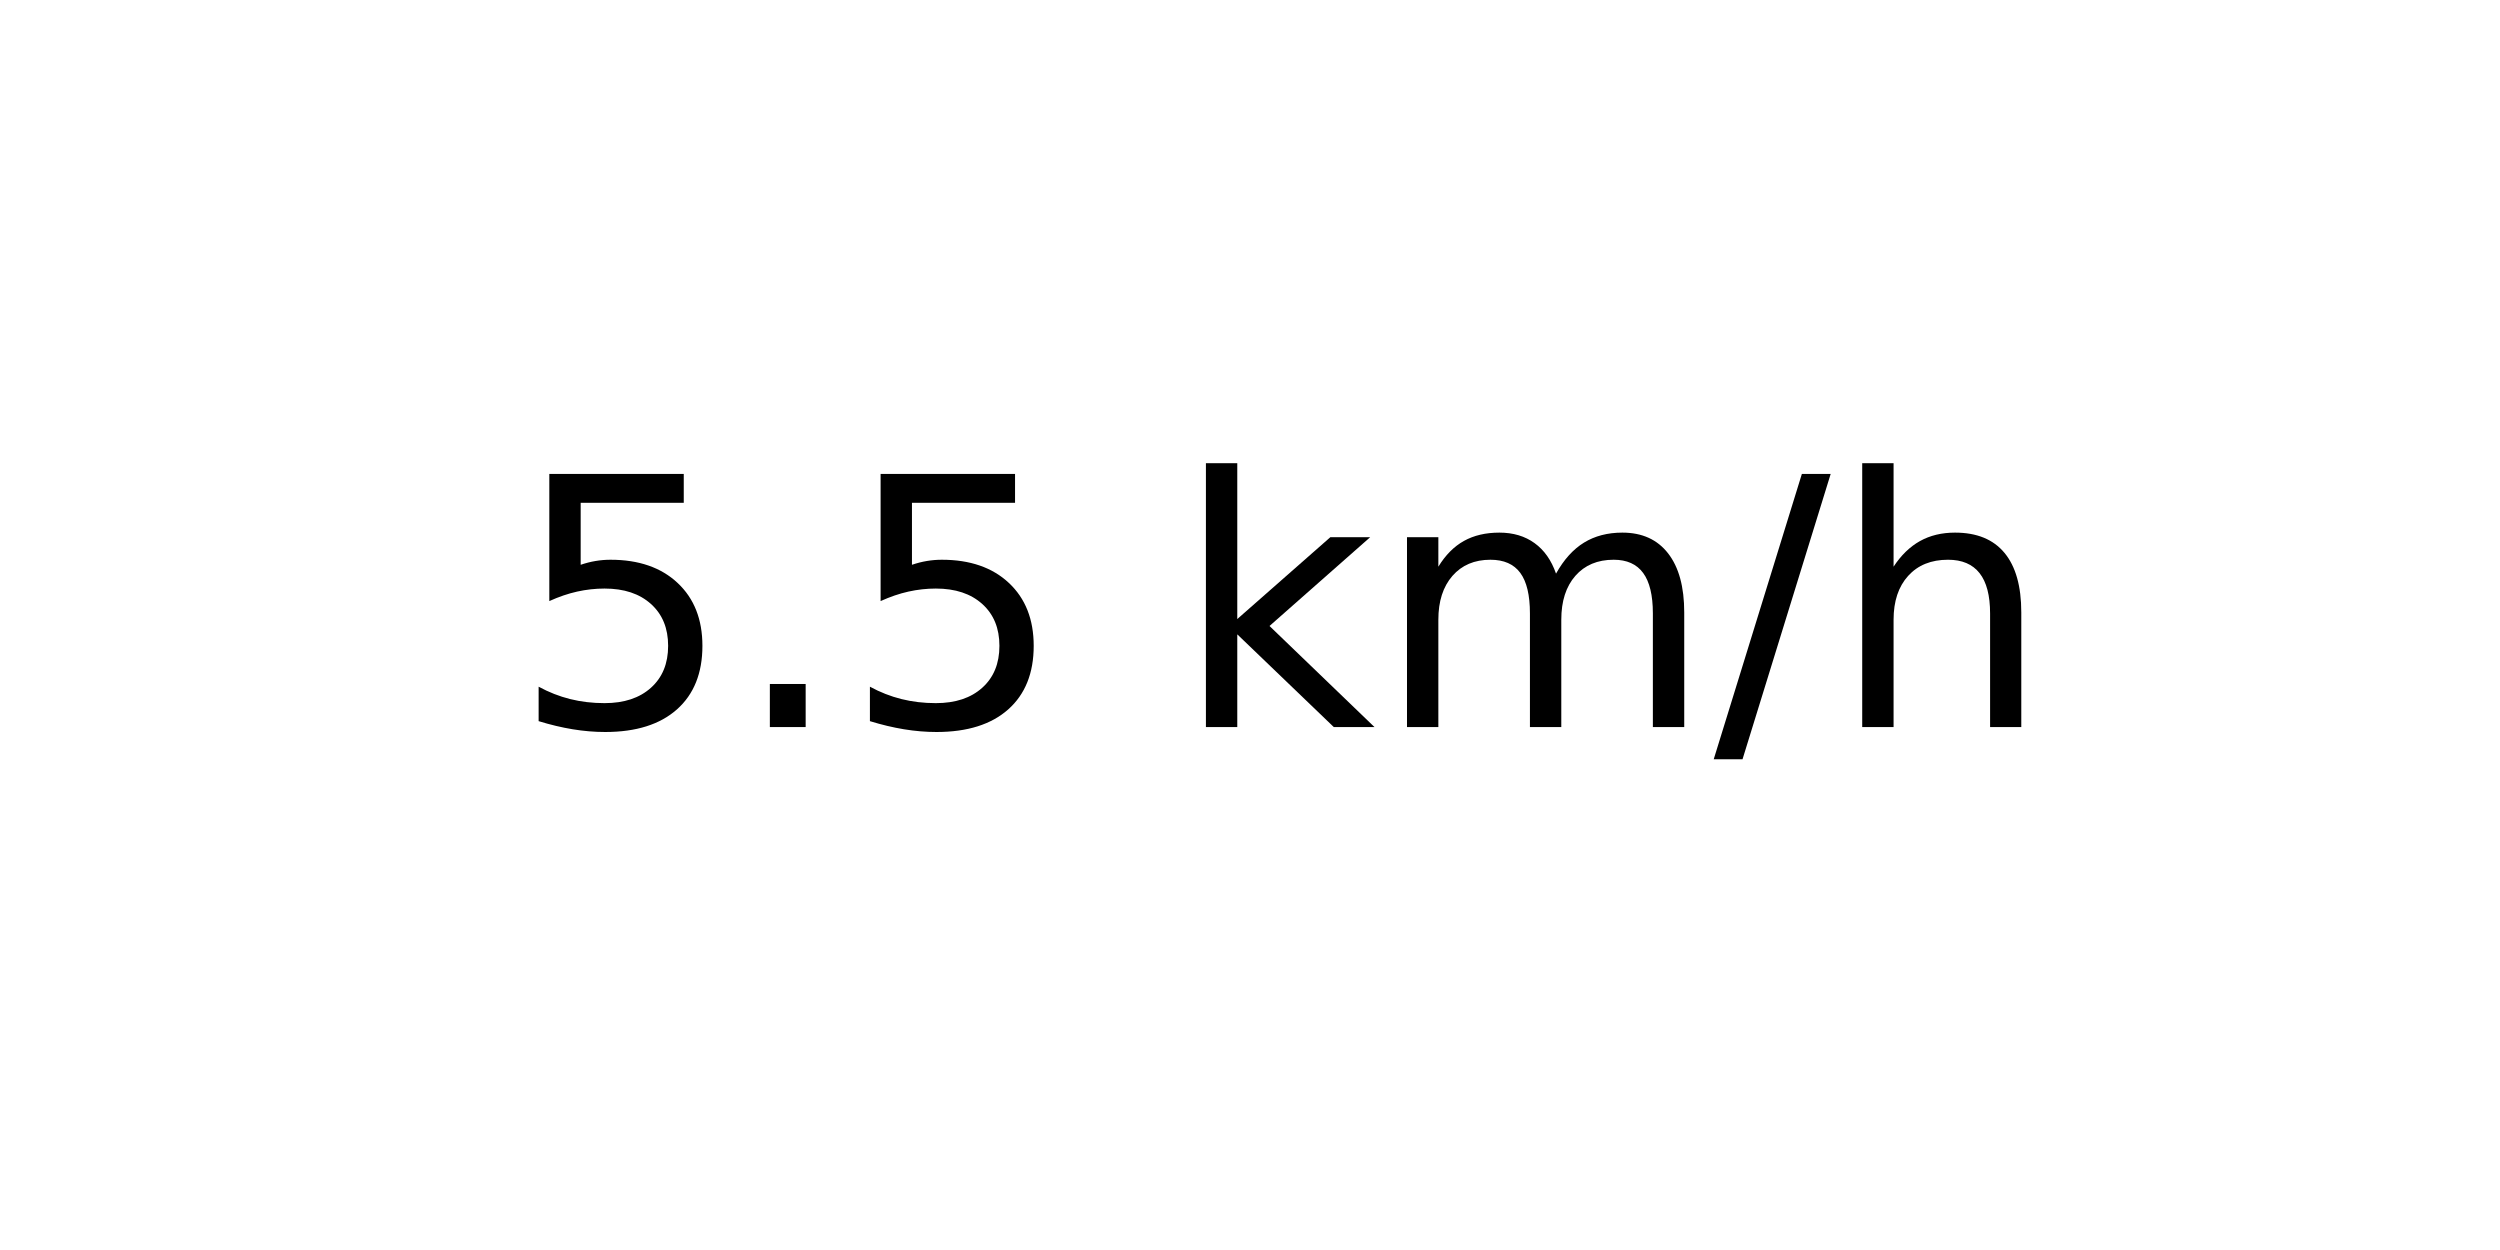
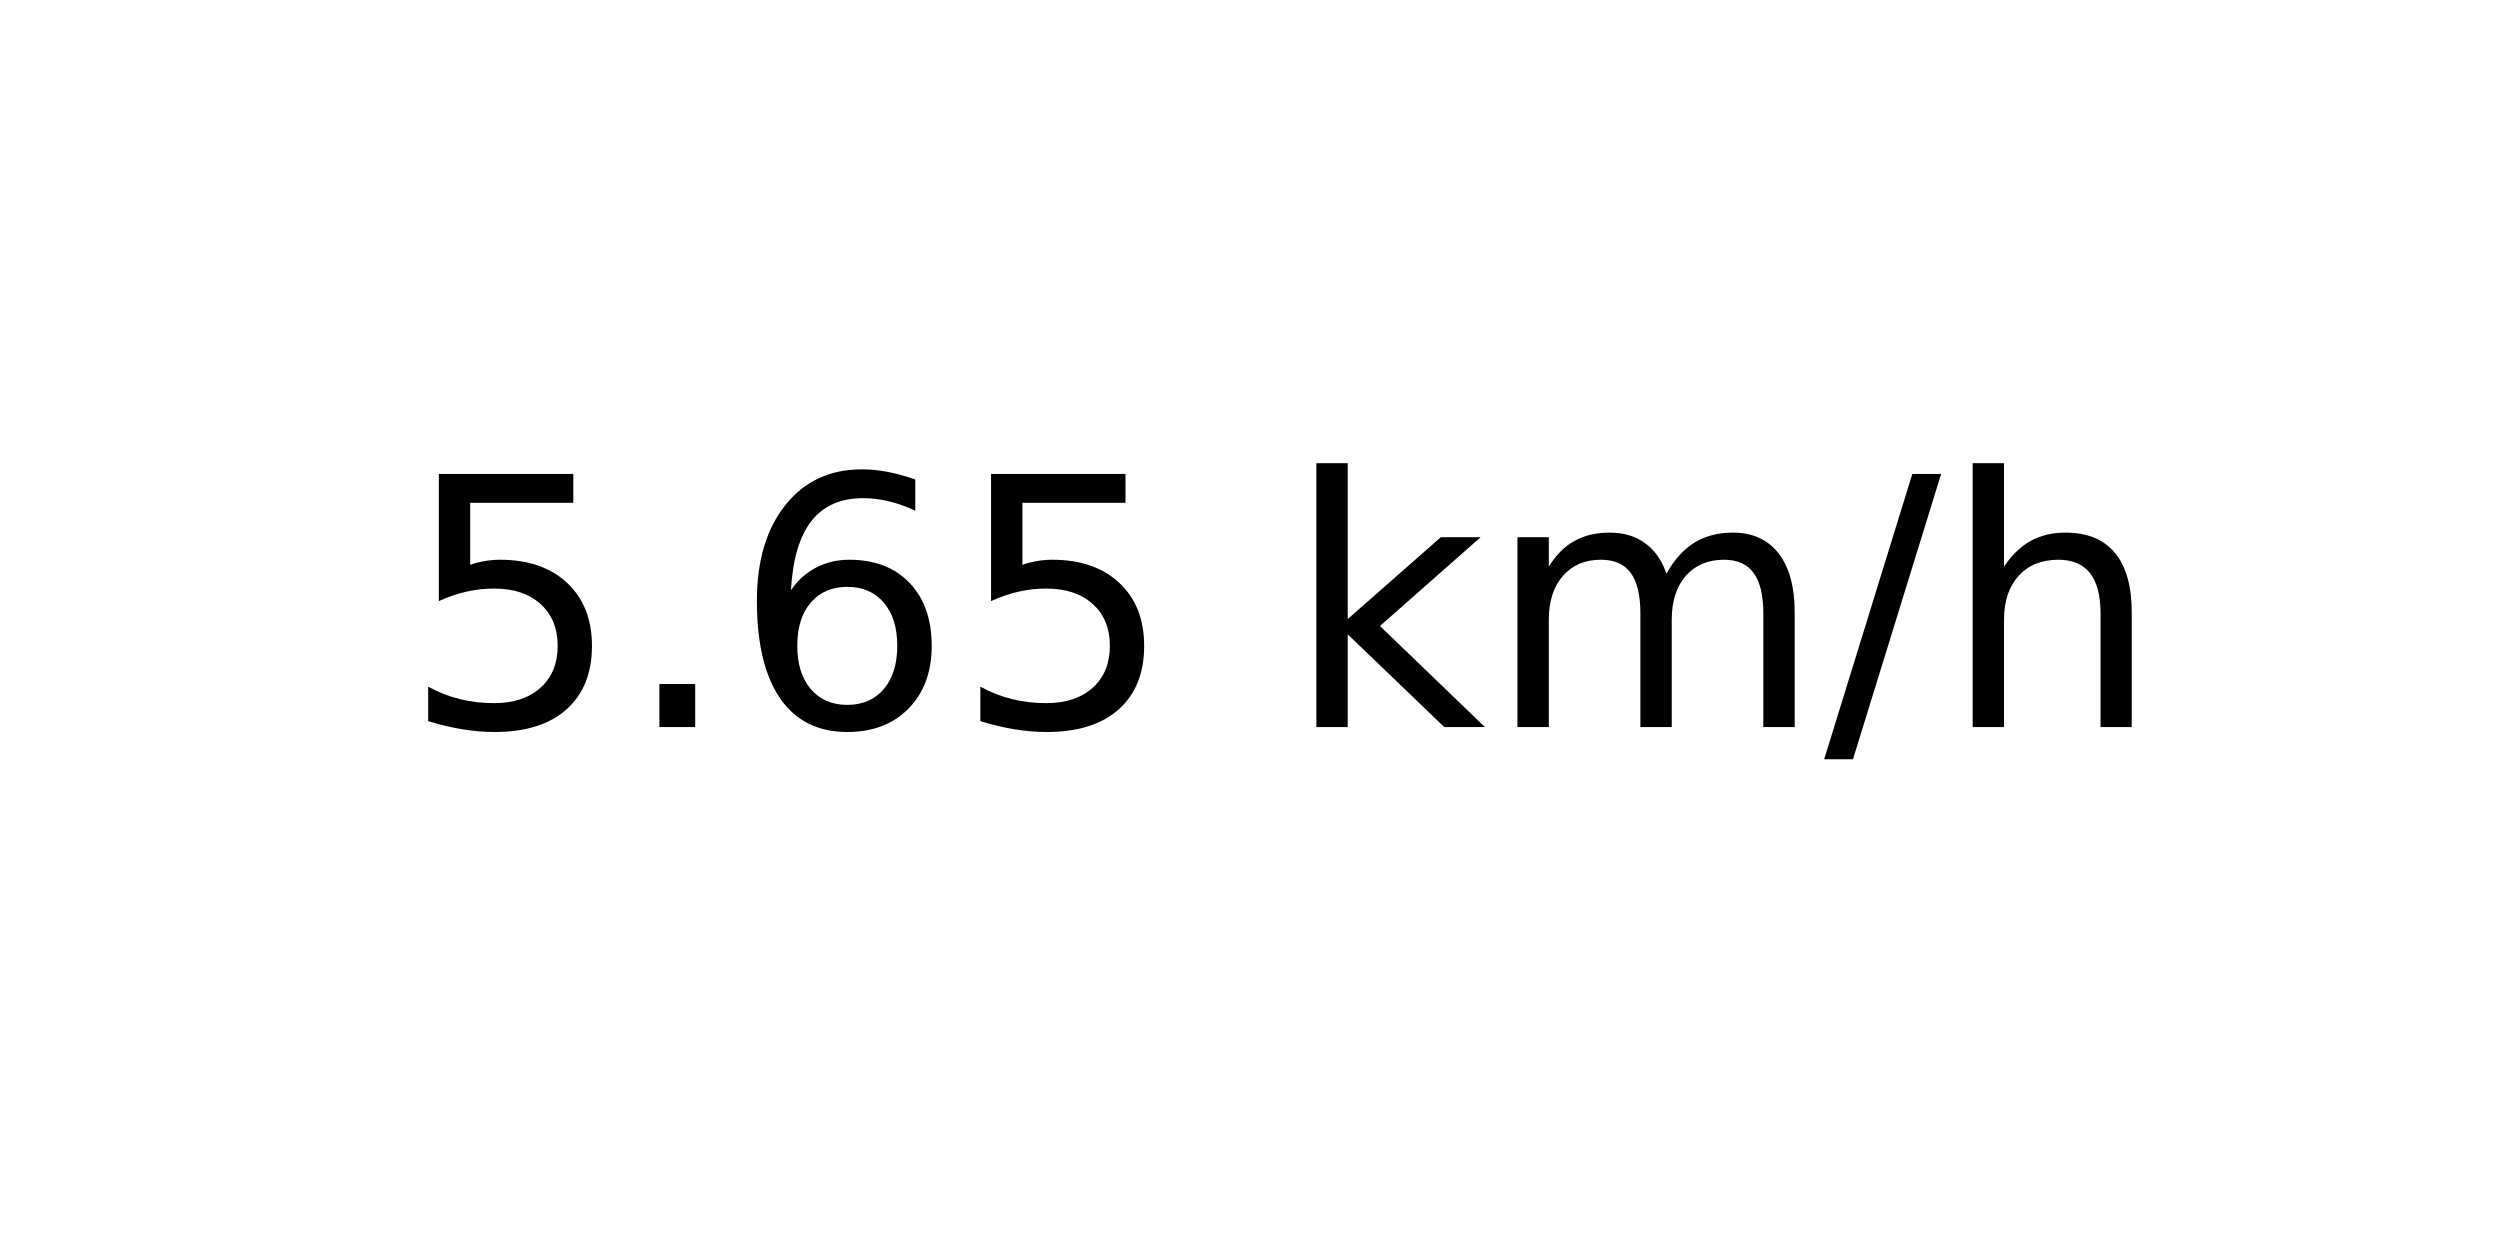
<svg xmlns="http://www.w3.org/2000/svg" xmlns:xlink="http://www.w3.org/1999/xlink" width="72pt" height="36pt" viewBox="0 0 72 36" version="1.1">
  <defs>
    <style type="text/css">*{stroke-linejoin: round; stroke-linecap: butt}</style>
  </defs>
  <g id="figure_1">
    <g id="axes_1">
      <g id="text_1">
-         <g transform="translate(14.74062 20.93937) scale(0.1 -0.1)">
+         <g transform="translate(11.55937 20.93937) scale(0.1 -0.1)">
          <defs>
            <path id="DejaVuSans-35" d="M 691 4666  L 3169 4666  L 3169 4134  L 1269 4134  L 1269 2991  Q 1406 3038 1543 3061  Q 1681 3084 1819 3084  Q 2600 3084 3056 2656  Q 3513 2228 3513 1497  Q 3513 744 3044 326  Q 2575 -91 1722 -91  Q 1428 -91 1123 -41  Q 819 9 494 109  L 494 744  Q 775 591 1075 516  Q 1375 441 1709 441  Q 2250 441 2565 725  Q 2881 1009 2881 1497  Q 2881 1984 2565 2268  Q 2250 2553 1709 2553  Q 1456 2553 1204 2497  Q 953 2441 691 2322  L 691 4666  z " transform="scale(0.015625)" />
            <path id="DejaVuSans-2e" d="M 684 794  L 1344 794  L 1344 0  L 684 0  L 684 794  z " transform="scale(0.015625)" />
+             <path id="DejaVuSans-36" d="M 2113 2584  Q 1688 2584 1439 2293  Q 1191 2003 1191 1497  Q 1191 994 1439 701  Q 1688 409 2113 409  Q 2538 409 2786 701  Q 3034 994 3034 1497  Q 3034 2003 2786 2293  Q 2538 2584 2113 2584  z M 3366 4563  L 3366 3988  Q 3128 4100 2886 4159  Q 2644 4219 2406 4219  Q 1781 4219 1451 3797  Q 1122 3375 1075 2522  Q 1259 2794 1537 2939  Q 1816 3084 2150 3084  Q 2853 3084 3261 2657  Q 3669 2231 3669 1497  Q 3669 778 3244 343  Q 2819 -91 2113 -91  Q 1303 -91 875 529  Q 447 1150 447 2328  Q 447 3434 972 4092  Q 1497 4750 2381 4750  Q 2619 4750 2861 4703  Q 3103 4656 3366 4563  z " transform="scale(0.015625)" />
            <path id="DejaVuSans-20" transform="scale(0.015625)" />
            <path id="DejaVuSans-6b" d="M 581 4863  L 1159 4863  L 1159 1991  L 2875 3500  L 3609 3500  L 1753 1863  L 3688 0  L 2938 0  L 1159 1709  L 1159 0  L 581 0  L 581 4863  z " transform="scale(0.015625)" />
            <path id="DejaVuSans-6d" d="M 3328 2828  Q 3544 3216 3844 3400  Q 4144 3584 4550 3584  Q 5097 3584 5394 3201  Q 5691 2819 5691 2113  L 5691 0  L 5113 0  L 5113 2094  Q 5113 2597 4934 2840  Q 4756 3084 4391 3084  Q 3944 3084 3684 2787  Q 3425 2491 3425 1978  L 3425 0  L 2847 0  L 2847 2094  Q 2847 2600 2669 2842  Q 2491 3084 2119 3084  Q 1678 3084 1418 2786  Q 1159 2488 1159 1978  L 1159 0  L 581 0  L 581 3500  L 1159 3500  L 1159 2956  Q 1356 3278 1631 3431  Q 1906 3584 2284 3584  Q 2666 3584 2933 3390  Q 3200 3197 3328 2828  z " transform="scale(0.015625)" />
            <path id="DejaVuSans-2f" d="M 1625 4666  L 2156 4666  L 531 -594  L 0 -594  L 1625 4666  z " transform="scale(0.015625)" />
            <path id="DejaVuSans-68" d="M 3513 2113  L 3513 0  L 2938 0  L 2938 2094  Q 2938 2591 2744 2837  Q 2550 3084 2163 3084  Q 1697 3084 1428 2787  Q 1159 2491 1159 1978  L 1159 0  L 581 0  L 581 4863  L 1159 4863  L 1159 2956  Q 1366 3272 1645 3428  Q 1925 3584 2291 3584  Q 2894 3584 3203 3211  Q 3513 2838 3513 2113  z " transform="scale(0.015625)" />
          </defs>
          <use xlink:href="#DejaVuSans-35" />
          <use xlink:href="#DejaVuSans-2e" x="63.623" />
-           <use xlink:href="#DejaVuSans-35" x="95.41" />
-           <use xlink:href="#DejaVuSans-20" x="159.033" />
-           <use xlink:href="#DejaVuSans-6b" x="190.82" />
-           <use xlink:href="#DejaVuSans-6d" x="248.73" />
-           <use xlink:href="#DejaVuSans-2f" x="346.143" />
-           <use xlink:href="#DejaVuSans-68" x="379.834" />
+           <use xlink:href="#DejaVuSans-36" x="95.41" />
+           <use xlink:href="#DejaVuSans-35" x="159.033" />
+           <use xlink:href="#DejaVuSans-20" x="222.656" />
+           <use xlink:href="#DejaVuSans-6b" x="254.443" />
+           <use xlink:href="#DejaVuSans-6d" x="312.354" />
+           <use xlink:href="#DejaVuSans-2f" x="409.766" />
+           <use xlink:href="#DejaVuSans-68" x="443.457" />
        </g>
      </g>
    </g>
  </g>
</svg>
